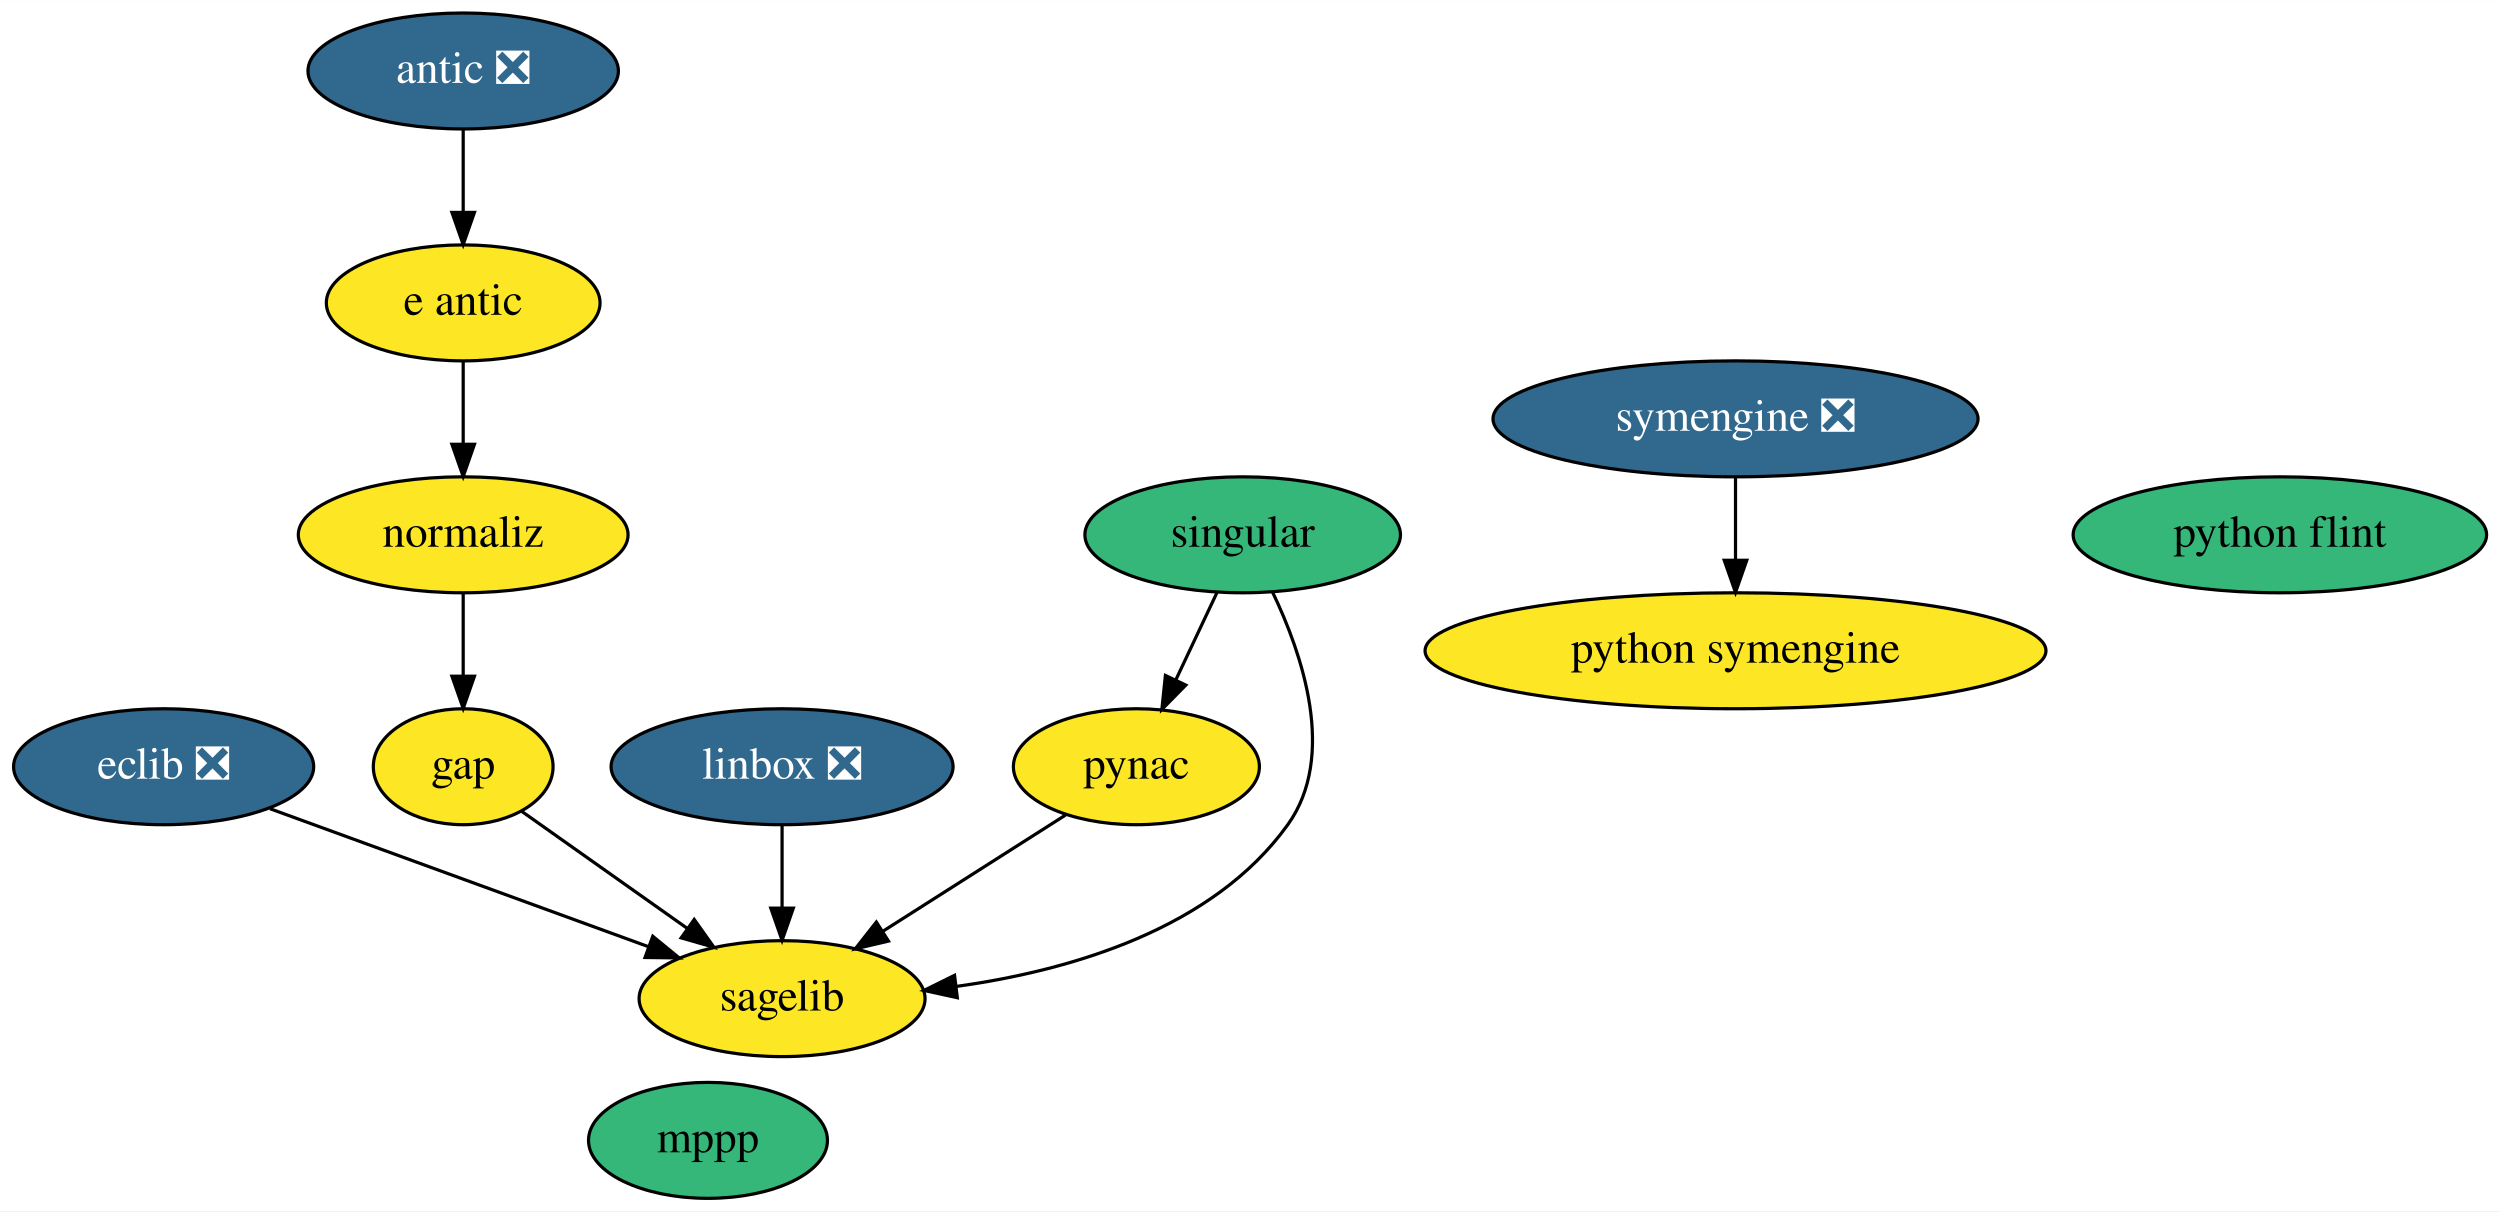
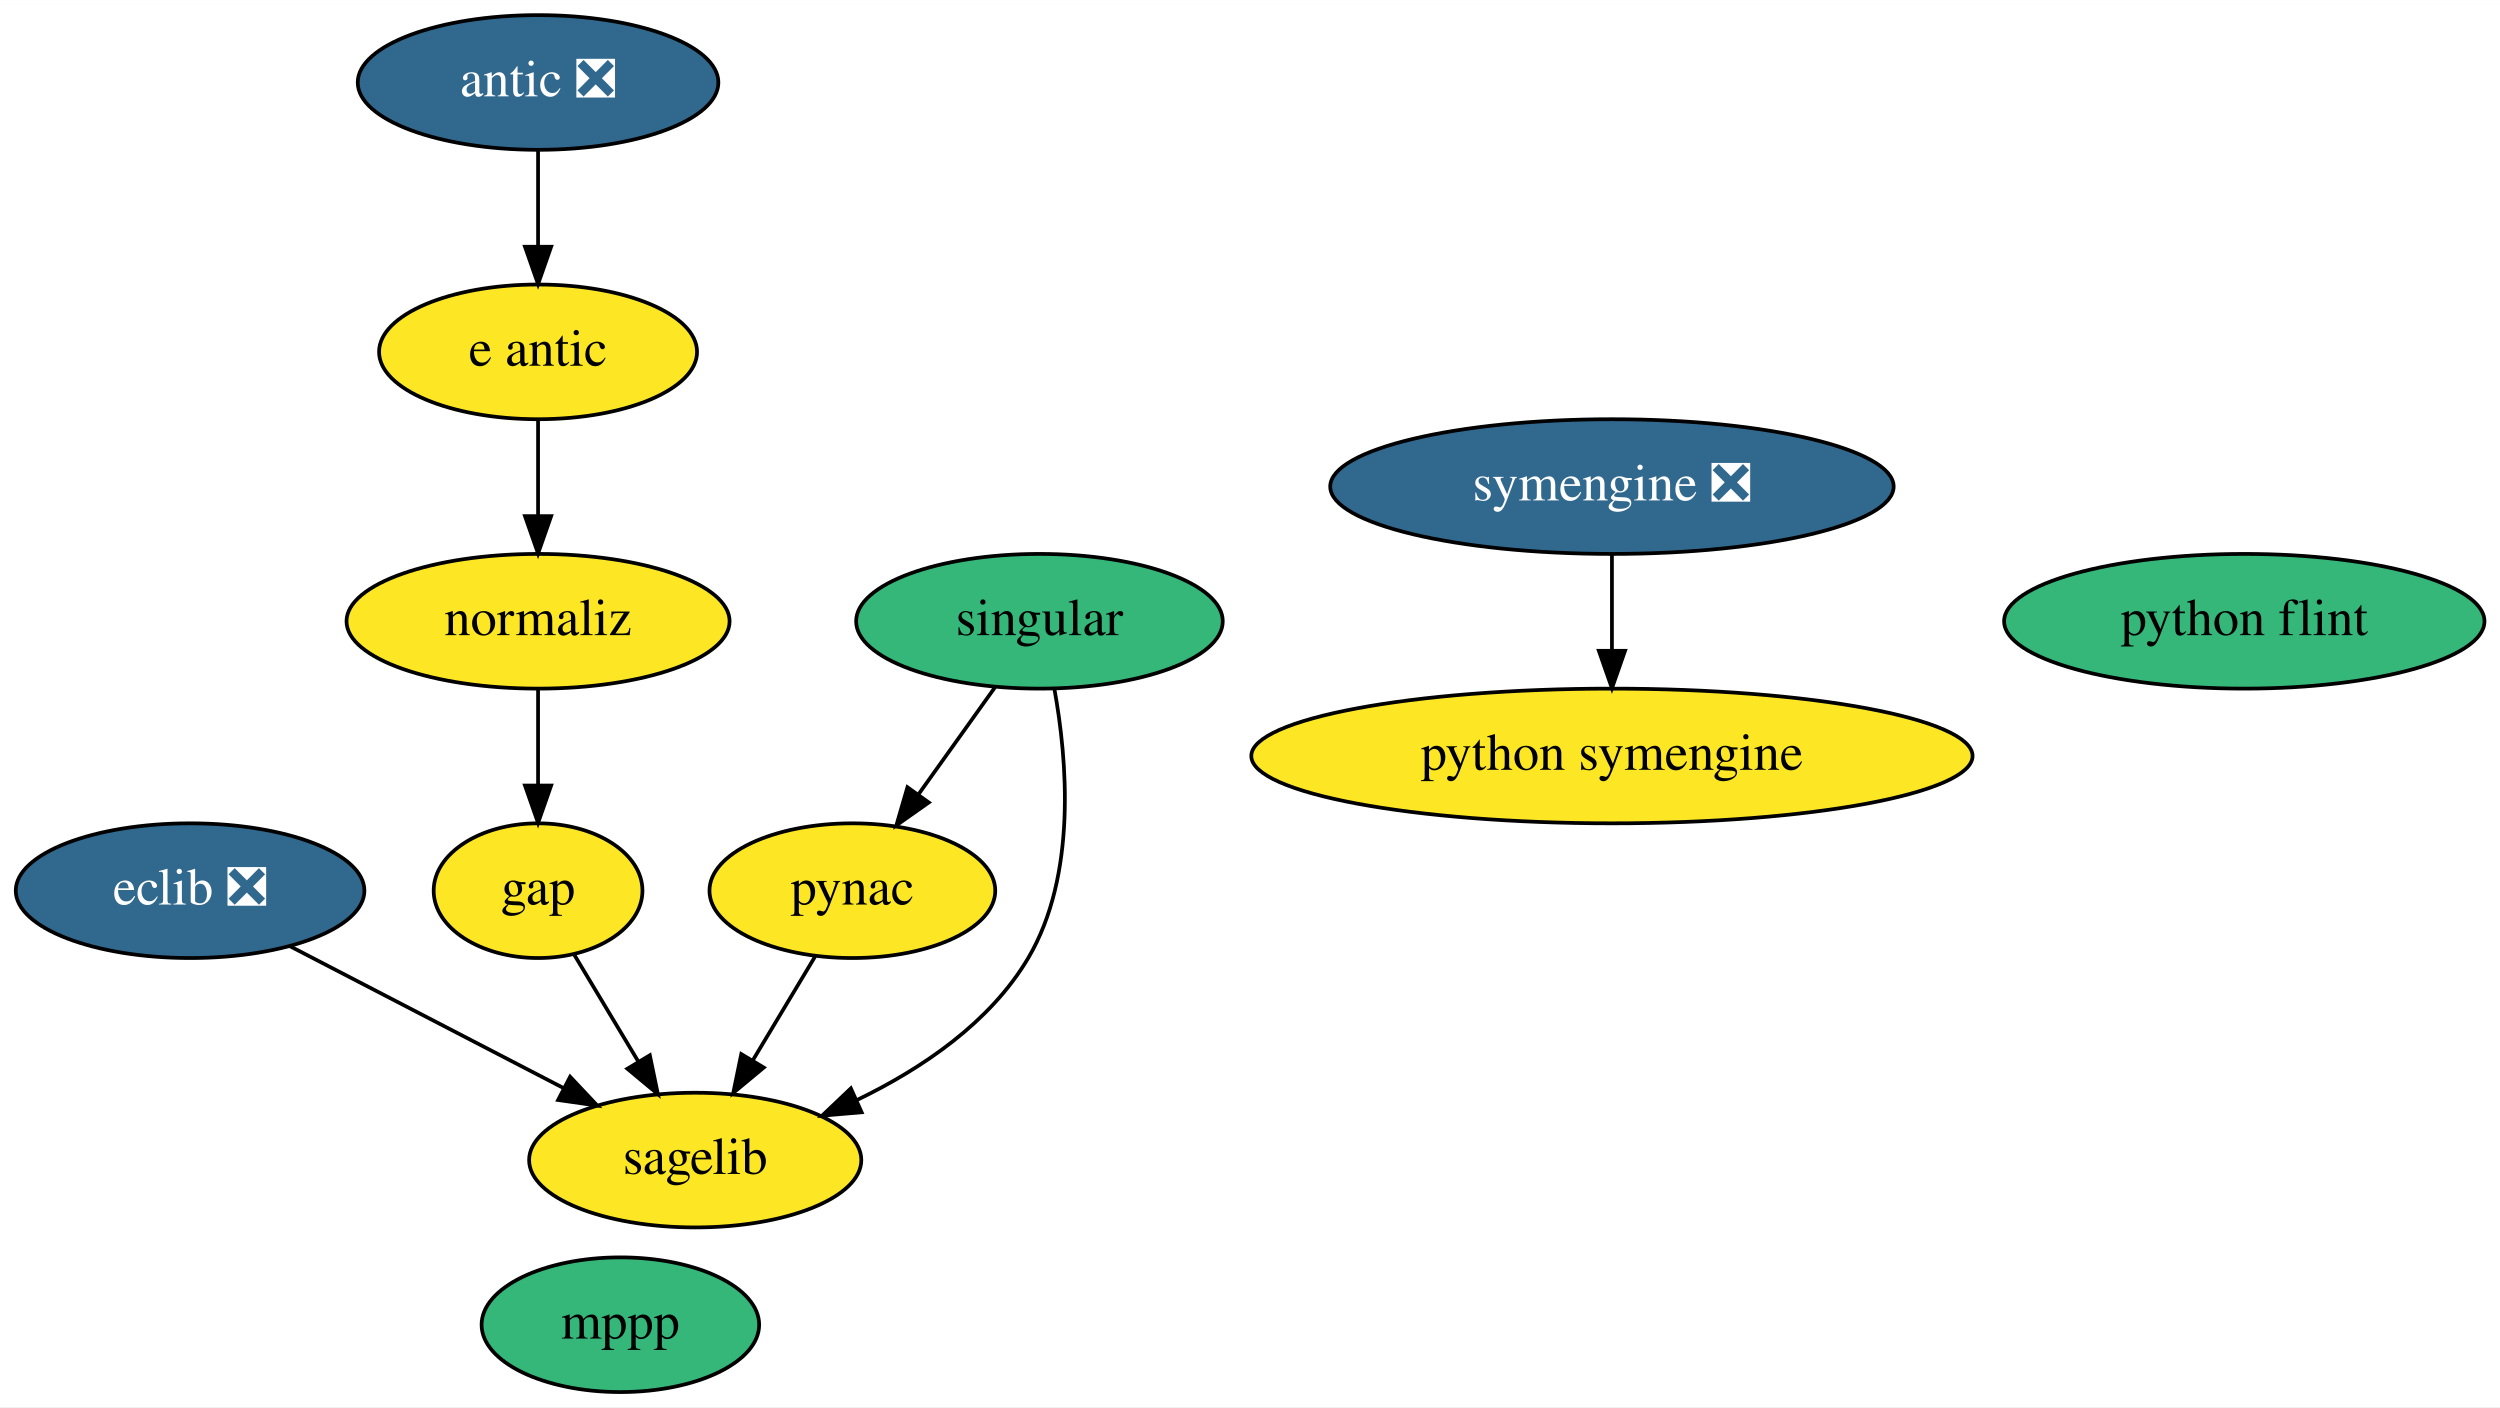
- <svg xmlns="http://www.w3.org/2000/svg" xmlns:xlink="http://www.w3.org/1999/xlink" width="776pt" height="376pt" viewBox="0.00 0.00 776.14 376.00">
+ <svg xmlns="http://www.w3.org/2000/svg" xmlns:xlink="http://www.w3.org/1999/xlink" width="668pt" height="376pt" viewBox="0.00 0.00 668.14 376.00">
  <g id="graph0" class="graph" transform="scale(1 1) rotate(0) translate(4 372)">
-     <polygon fill="white" stroke="transparent" points="-4,4 -4,-372 772.14,-372 772.14,4 -4,4" />
+     <polygon fill="white" stroke="transparent" points="-4,4 -4,-372 664.14,-372 664.14,4 -4,4" />
    <g id="node1" class="node">
      <g id="a_node1">
        <a xlink:href="https://github.com/conda-forge/eclib-feedstock/pull/34" xlink:title="eclib ❎">
          <ellipse fill="#31688e" stroke="black" cx="46.8" cy="-134" rx="46.59" ry="18" />
          <text text-anchor="middle" x="46.8" y="-130.3" font-family="Times,serif" font-size="14.00" fill="white">eclib ❎</text>
        </a>
      </g>
    </g>
-     <g id="node7" class="node">
-       <g id="a_node7">
+     <g id="node6" class="node">
+       <g id="a_node6">
        <a xlink:href="https://github.com/conda-forge/sagelib-feedstock" xlink:title="sagelib">
-           <ellipse fill="#fde725" stroke="black" cx="238.8" cy="-62" rx="44.39" ry="18" />
-           <text text-anchor="middle" x="238.8" y="-58.3" font-family="Times,serif" font-size="14.00">sagelib</text>
+           <ellipse fill="#fde725" stroke="black" cx="181.8" cy="-62" rx="44.39" ry="18" />
+           <text text-anchor="middle" x="181.8" y="-58.3" font-family="Times,serif" font-size="14.00">sagelib</text>
        </a>
      </g>
    </g>
    <g id="edge1" class="edge">
-       <path fill="none" stroke="black" d="M79.8,-120.97C112.34,-109.1 162.16,-90.94 197.35,-78.11" />
-       <polygon fill="black" stroke="black" points="198.66,-81.36 206.86,-74.64 196.26,-74.78 198.66,-81.36" />
+       <path fill="none" stroke="black" d="M73.47,-119.17C94.4,-108.31 123.73,-93.11 146.6,-81.25" />
+       <polygon fill="black" stroke="black" points="148.37,-84.27 155.64,-76.56 145.15,-78.06 148.37,-84.27" />
    </g>
    <g id="node2" class="node">
      <g id="a_node2">
        <a xlink:href="https://github.com/conda-forge/gap-feedstock" xlink:title="gap">
          <ellipse fill="#fde725" stroke="black" cx="139.8" cy="-134" rx="27.9" ry="18" />
          <text text-anchor="middle" x="139.8" y="-130.3" font-family="Times,serif" font-size="14.00">gap</text>
        </a>
      </g>
    </g>
    <g id="edge2" class="edge">
-       <path fill="none" stroke="black" d="M157.95,-120.16C172.31,-110.01 192.64,-95.64 209.32,-83.84" />
-       <polygon fill="black" stroke="black" points="211.52,-86.58 217.66,-77.94 207.47,-80.86 211.52,-86.58" />
+       <path fill="none" stroke="black" d="M149.54,-116.76C154.61,-108.32 160.92,-97.8 166.61,-88.31" />
+       <polygon fill="black" stroke="black" points="169.67,-90.01 171.82,-79.63 163.67,-86.41 169.67,-90.01" />
    </g>
    <g id="node3" class="node">
      <g id="a_node3">
-         <a xlink:href="https://github.com/conda-forge/linbox-feedstock/pull/24" xlink:title="linbox ❎">
-           <ellipse fill="#31688e" stroke="black" cx="238.8" cy="-134" rx="53.09" ry="18" />
-           <text text-anchor="middle" x="238.8" y="-130.3" font-family="Times,serif" font-size="14.00" fill="white">linbox ❎</text>
+         <a xlink:href="https://github.com/conda-forge/mppp-feedstock" xlink:title="mppp">
+           <ellipse fill="#35b779" stroke="black" cx="161.8" cy="-18" rx="37.09" ry="18" />
+           <text text-anchor="middle" x="161.8" y="-14.3" font-family="Times,serif" font-size="14.00">mppp</text>
+         </a>
+       </g>
+     </g>
+     <g id="node4" class="node">
+       <g id="a_node4">
+         <a xlink:href="https://github.com/conda-forge/pynac-feedstock" xlink:title="pynac">
+           <ellipse fill="#fde725" stroke="black" cx="223.8" cy="-134" rx="38.19" ry="18" />
+           <text text-anchor="middle" x="223.8" y="-130.3" font-family="Times,serif" font-size="14.00">pynac</text>
        </a>
      </g>
    </g>
    <g id="edge3" class="edge">
-       <path fill="none" stroke="black" d="M238.8,-115.7C238.8,-107.98 238.8,-98.71 238.8,-90.11" />
-       <polygon fill="black" stroke="black" points="242.3,-90.1 238.8,-80.1 235.3,-90.1 242.3,-90.1" />
+       <path fill="none" stroke="black" d="M213.84,-116.41C208.89,-108.16 202.8,-98.01 197.26,-88.78" />
+       <polygon fill="black" stroke="black" points="200.12,-86.73 191.97,-79.96 194.11,-90.33 200.12,-86.73" />
    </g>
-     <g id="node4" class="node">
-       <g id="a_node4">
-         <a xlink:href="https://github.com/conda-forge/mppp-feedstock" xlink:title="mppp">
-           <ellipse fill="#35b779" stroke="black" cx="215.8" cy="-18" rx="37.09" ry="18" />
-           <text text-anchor="middle" x="215.8" y="-14.3" font-family="Times,serif" font-size="14.00">mppp</text>
+     <g id="node5" class="node">
+       <g id="a_node5">
+         <a xlink:href="https://github.com/conda-forge/python-symengine-feedstock" xlink:title="python symengine">
+           <ellipse fill="#fde725" stroke="black" cx="426.8" cy="-170" rx="96.38" ry="18" />
+           <text text-anchor="middle" x="426.8" y="-166.3" font-family="Times,serif" font-size="14.00">python symengine</text>
        </a>
      </g>
    </g>
-     <g id="node5" class="node">
-       <g id="a_node5">
-         <a xlink:href="https://github.com/conda-forge/pynac-feedstock" xlink:title="pynac">
-           <ellipse fill="#fde725" stroke="black" cx="348.8" cy="-134" rx="38.19" ry="18" />
-           <text text-anchor="middle" x="348.8" y="-130.3" font-family="Times,serif" font-size="14.00">pynac</text>
+     <g id="node7" class="node">
+       <g id="a_node7">
+         <a xlink:href="https://github.com/conda-forge/singular-feedstock" xlink:title="singular">
+           <ellipse fill="#35b779" stroke="black" cx="273.8" cy="-206" rx="48.99" ry="18" />
+           <text text-anchor="middle" x="273.8" y="-202.3" font-family="Times,serif" font-size="14.00">singular</text>
        </a>
      </g>
    </g>
    <g id="edge4" class="edge">
-       <path fill="none" stroke="black" d="M326.8,-119C310.53,-108.65 288.14,-94.4 270.02,-82.87" />
-       <polygon fill="black" stroke="black" points="271.83,-79.87 261.51,-77.45 268.07,-85.78 271.83,-79.87" />
+       <path fill="none" stroke="black" d="M261.95,-188.41C255.84,-179.87 248.28,-169.28 241.5,-159.79" />
+       <polygon fill="black" stroke="black" points="244.22,-157.57 235.56,-151.47 238.52,-161.64 244.22,-157.57" />
    </g>
-     <g id="node6" class="node">
-       <g id="a_node6">
-         <a xlink:href="https://github.com/conda-forge/python-symengine-feedstock" xlink:title="python symengine">
-           <ellipse fill="#fde725" stroke="black" cx="534.8" cy="-170" rx="96.38" ry="18" />
-           <text text-anchor="middle" x="534.8" y="-166.3" font-family="Times,serif" font-size="14.00">python symengine</text>
+     <g id="edge5" class="edge">
+       <path fill="none" stroke="black" d="M277.79,-187.93C281.24,-168.96 283.85,-138.09 270.8,-116 260.61,-98.76 242.44,-86.48 225.16,-78.12" />
+       <polygon fill="black" stroke="black" points="226.27,-74.78 215.71,-73.87 223.4,-81.17 226.27,-74.78" />
+     </g>
+     <g id="node8" class="node">
+       <g id="a_node8">
+         <a xlink:href="https://github.com/conda-forge/symengine-feedstock/pull/30" xlink:title="symengine ❎">
+           <ellipse fill="#31688e" stroke="black" cx="426.8" cy="-242" rx="75.29" ry="18" />
+           <text text-anchor="middle" x="426.8" y="-238.3" font-family="Times,serif" font-size="14.00" fill="white">symengine ❎</text>
        </a>
      </g>
    </g>
-     <g id="node8" class="node">
-       <g id="a_node8">
-         <a xlink:href="https://github.com/conda-forge/singular-feedstock" xlink:title="singular">
-           <ellipse fill="#35b779" stroke="black" cx="381.8" cy="-206" rx="48.99" ry="18" />
-           <text text-anchor="middle" x="381.8" y="-202.3" font-family="Times,serif" font-size="14.00">singular</text>
+     <g id="edge6" class="edge">
+       <path fill="none" stroke="black" d="M426.8,-223.7C426.8,-215.98 426.8,-206.71 426.8,-198.11" />
+       <polygon fill="black" stroke="black" points="430.3,-198.1 426.8,-188.1 423.3,-198.1 430.3,-198.1" />
+     </g>
+     <g id="node9" class="node">
+       <g id="a_node9">
+         <a xlink:href="https://github.com/conda-forge/python-flint-feedstock" xlink:title="python flint">
+           <ellipse fill="#35b779" stroke="black" cx="595.8" cy="-206" rx="64.19" ry="18" />
+           <text text-anchor="middle" x="595.8" y="-202.3" font-family="Times,serif" font-size="14.00">python flint</text>
        </a>
      </g>
    </g>
-     <g id="edge5" class="edge">
-       <path fill="none" stroke="black" d="M373.81,-188.05C370,-179.97 365.35,-170.12 361.11,-161.11" />
-       <polygon fill="black" stroke="black" points="364.14,-159.34 356.71,-151.79 357.81,-162.33 364.14,-159.34" />
-     </g>
-     <g id="edge6" class="edge">
-       <path fill="none" stroke="black" d="M391.05,-188.25C400.3,-169 411.12,-137.35 395.8,-116 372.59,-83.67 328.61,-70.8 293.09,-65.81" />
-       <polygon fill="black" stroke="black" points="293.2,-62.29 282.85,-64.55 292.35,-69.24 293.2,-62.29" />
-     </g>
-     <g id="node9" class="node">
-       <g id="a_node9">
-         <a xlink:href="https://github.com/conda-forge/symengine-feedstock/pull/30" xlink:title="symengine ❎">
-           <ellipse fill="#31688e" stroke="black" cx="534.8" cy="-242" rx="75.29" ry="18" />
-           <text text-anchor="middle" x="534.8" y="-238.3" font-family="Times,serif" font-size="14.00" fill="white">symengine ❎</text>
-         </a>
-       </g>
-     </g>
-     <g id="edge7" class="edge">
-       <path fill="none" stroke="black" d="M534.8,-223.7C534.8,-215.98 534.8,-206.71 534.8,-198.11" />
-       <polygon fill="black" stroke="black" points="538.3,-198.1 534.8,-188.1 531.3,-198.1 538.3,-198.1" />
-     </g>
    <g id="node10" class="node">
      <g id="a_node10">
-         <a xlink:href="https://github.com/conda-forge/python-flint-feedstock" xlink:title="python flint">
-           <ellipse fill="#35b779" stroke="black" cx="703.8" cy="-206" rx="64.19" ry="18" />
-           <text text-anchor="middle" x="703.8" y="-202.3" font-family="Times,serif" font-size="14.00">python flint</text>
-         </a>
-       </g>
-     </g>
-     <g id="node11" class="node">
-       <g id="a_node11">
        <a xlink:href="https://github.com/conda-forge/e-antic-feedstock" xlink:title="e antic">
          <ellipse fill="#fde725" stroke="black" cx="139.8" cy="-278" rx="42.49" ry="18" />
          <text text-anchor="middle" x="139.8" y="-274.3" font-family="Times,serif" font-size="14.00">e antic</text>
        </a>
      </g>
    </g>
-     <g id="node12" class="node">
-       <g id="a_node12">
+     <g id="node11" class="node">
+       <g id="a_node11">
        <a xlink:href="https://github.com/conda-forge/normaliz-feedstock" xlink:title="normaliz">
          <ellipse fill="#fde725" stroke="black" cx="139.8" cy="-206" rx="51.19" ry="18" />
          <text text-anchor="middle" x="139.8" y="-202.3" font-family="Times,serif" font-size="14.00">normaliz</text>
        </a>
      </g>
    </g>
-     <g id="edge8" class="edge">
+     <g id="edge7" class="edge">
      <path fill="none" stroke="black" d="M139.8,-259.7C139.8,-251.98 139.8,-242.71 139.8,-234.11" />
      <polygon fill="black" stroke="black" points="143.3,-234.1 139.8,-224.1 136.3,-234.1 143.3,-234.1" />
    </g>
-     <g id="edge9" class="edge">
+     <g id="edge8" class="edge">
      <path fill="none" stroke="black" d="M139.8,-187.7C139.8,-179.98 139.8,-170.71 139.8,-162.11" />
      <polygon fill="black" stroke="black" points="143.3,-162.1 139.8,-152.1 136.3,-162.1 143.3,-162.1" />
    </g>
-     <g id="node13" class="node">
-       <g id="a_node13">
+     <g id="node12" class="node">
+       <g id="a_node12">
        <a xlink:href="https://github.com/conda-forge/antic-feedstock/pull/7" xlink:title="antic ❎">
          <ellipse fill="#31688e" stroke="black" cx="139.8" cy="-350" rx="48.19" ry="18" />
          <text text-anchor="middle" x="139.8" y="-346.3" font-family="Times,serif" font-size="14.00" fill="white">antic ❎</text>
        </a>
      </g>
    </g>
-     <g id="edge10" class="edge">
+     <g id="edge9" class="edge">
      <path fill="none" stroke="black" d="M139.8,-331.7C139.8,-323.98 139.8,-314.71 139.8,-306.11" />
      <polygon fill="black" stroke="black" points="143.3,-306.1 139.8,-296.1 136.3,-306.1 143.3,-306.1" />
    </g>
  </g>
</svg>
